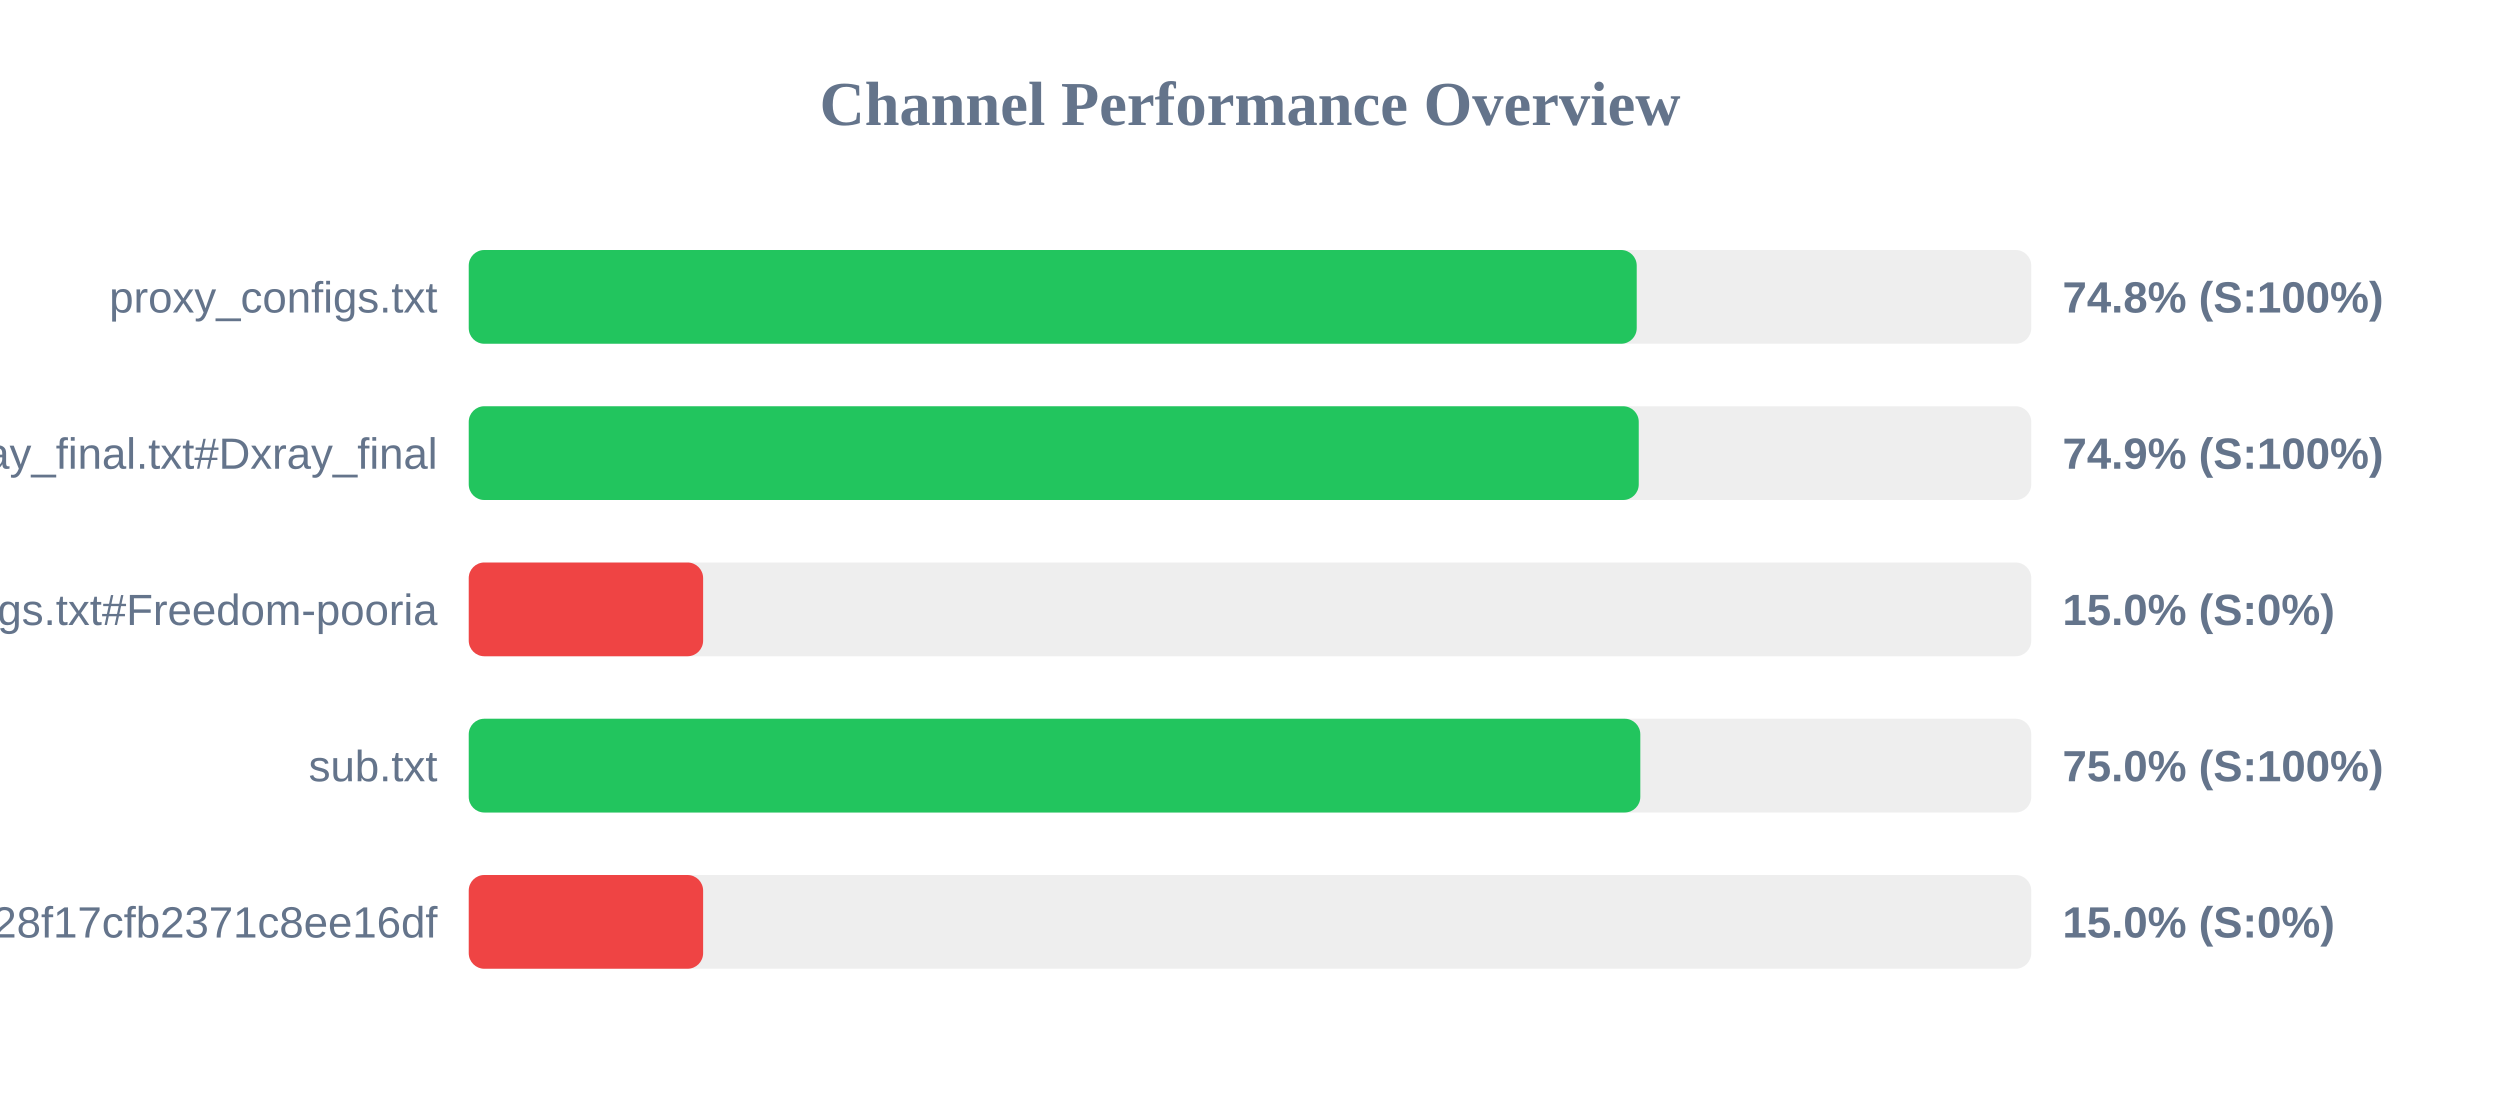
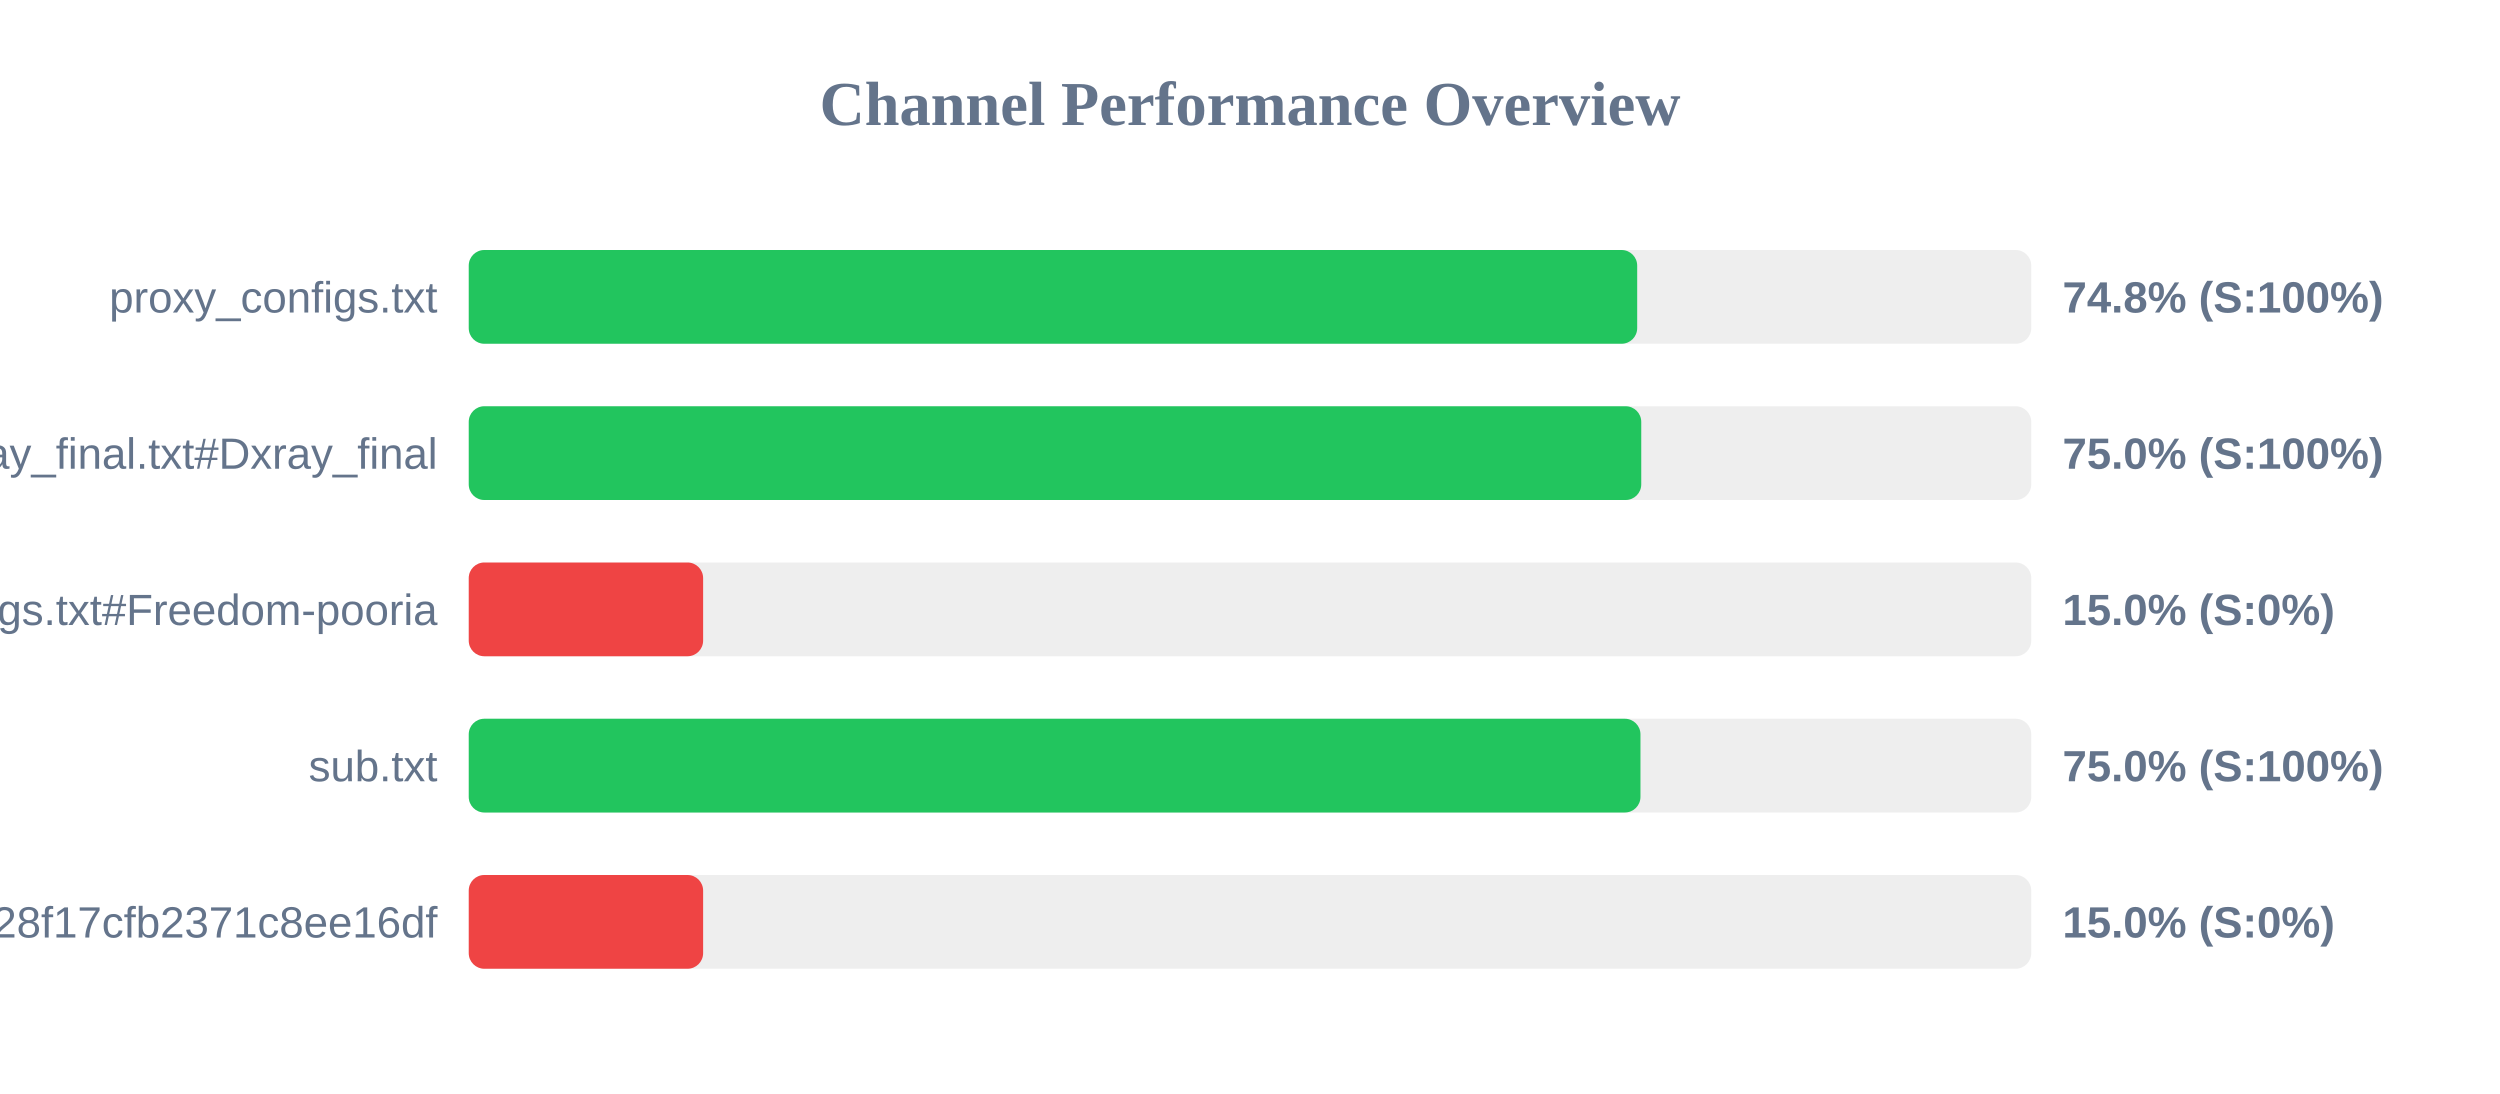
<svg xmlns="http://www.w3.org/2000/svg" width="800" height="350" version="1.1">
  <style>
        .row { font: 14px Arial; fill: #64748b; }
        .score { font: bold 14px Arial; fill: #64748b; }
    </style>
  <text x="400" y="40" text-anchor="middle" font-size="20px" font-weight="bold" fill="#64748b">Channel Performance Overview</text>
  <rect x="150" y="80" width="500" height="30" fill="#eee" rx="5" />
-   <rect x="150" y="80" width="373.75" height="30" fill="#22c55e" rx="5" />
+   <rect x="150" y="80" width="373.9" height="30" fill="#22c55e" rx="5" />
  <text x="140" y="100" text-anchor="end" class="row">proxy_configs.txt</text>
  <text x="660" y="100" text-anchor="start" class="score">74.8% (S:100%)</text>
  <rect x="150" y="130" width="500" height="30" fill="#eee" rx="5" />
-   <rect x="150" y="130" width="374.4" height="30" fill="#22c55e" rx="5" />
+   <rect x="150" y="130" width="375.2" height="30" fill="#22c55e" rx="5" />
  <text x="140" y="150" text-anchor="end" class="row">xray_final.txt#Dxray_final</text>
-   <text x="660" y="150" text-anchor="start" class="score">74.9% (S:100%)</text>
+   <text x="660" y="150" text-anchor="start" class="score">75.0% (S:100%)</text>
  <rect x="150" y="180" width="500" height="30" fill="#eee" rx="5" />
  <rect x="150" y="180" width="75.0" height="30" fill="#ef4444" rx="5" />
  <text x="140" y="200" text-anchor="end" class="row">v2ray_configs.txt#Freedom-pooria</text>
  <text x="660" y="200" text-anchor="start" class="score">15.0% (S:0%)</text>
  <rect x="150" y="230" width="500" height="30" fill="#eee" rx="5" />
-   <rect x="150" y="230" width="374.9" height="30" fill="#22c55e" rx="5" />
+   <rect x="150" y="230" width="374.95" height="30" fill="#22c55e" rx="5" />
  <text x="140" y="250" text-anchor="end" class="row">sub.txt</text>
  <text x="660" y="250" text-anchor="start" class="score">75.0% (S:100%)</text>
  <rect x="150" y="280" width="500" height="30" fill="#eee" rx="5" />
  <rect x="150" y="280" width="75.0" height="30" fill="#ef4444" rx="5" />
  <text x="140" y="300" text-anchor="end" class="row">?token=fedfed7b41b828f17cfb2371c8ee16df</text>
  <text x="660" y="300" text-anchor="start" class="score">15.0% (S:0%)</text>
</svg>
